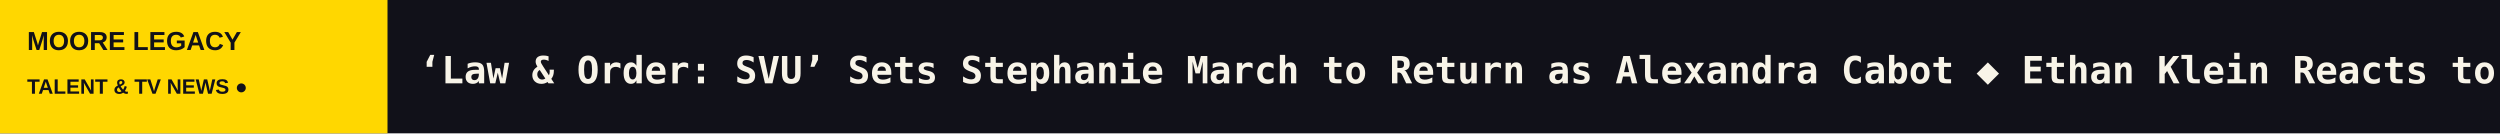
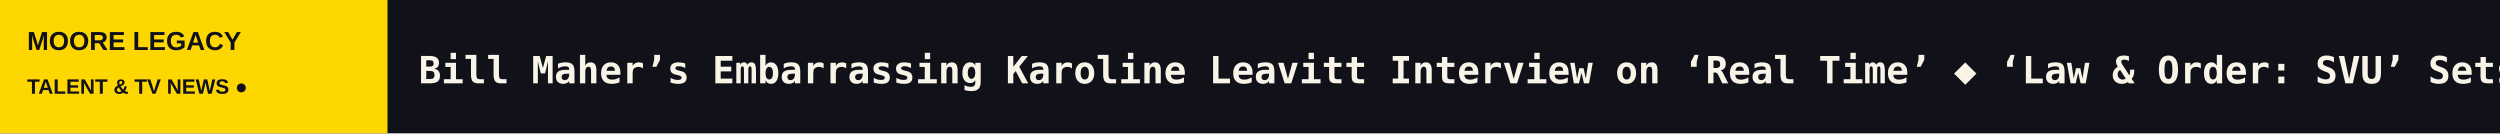
<svg xmlns="http://www.w3.org/2000/svg" width="1200" height="64" viewBox="0 0 1200 64" role="img" aria-label="MOORE LEGACY scrolling headlines">
  <rect width="1200" height="64" fill="#111119" />
  <rect width="186" height="64" fill="#FFD700" />
  <text x="13" y="24" fill="#111119" font-size="12.5" font-family="Arial,sans-serif" font-weight="800">MOORE LEGACY</text>
  <text x="13" y="45" fill="#111119" font-size="10" font-family="Arial,sans-serif" font-weight="800">TALENT &amp; TV NEWS  ●</text>
  <defs>
    <clipPath id="window">
      <rect x="186" y="0" width="1014" height="64" />
    </clipPath>
  </defs>
  <g clip-path="url(#window)">
    <g>
-       <text x="201" y="40" font-size="18" font-weight="600" font-family="monospace" fill="#F8F4E8" textLength="6756" lengthAdjust="spacing">‘Law &amp; Order: SVU’ Sets Stephanie March to Return as Alexandra Cabot   ◆   Ethan Klein Reacts to Hila Klein’s Cheating Allegations Amid ‘H3 Podcast’ Fallout: ‘Please Respect My Family’s Privacy … They Have Nothing to Do With This’   ◆   Blumhouse Soliciting Testimony from Anyone Who Feels ‘Personally Victimized’ by One of Its Movies or TV Shows   ◆   Hunter Biden Signs With CAA   ◆   ‘Killing a Bear,’ From Movistar Plus and Arte France: a Real-Event Inspired Murder-Mystery Whose Victim Is a Pyrenean Brown Bear   ◆   Did Karen Bass Expand Film Incentives? Nithya Raman Campaign Flags ‘Whopper’ Claim   ◆   </text>
-       <text x="6957" y="40" font-size="18" font-weight="600" font-family="monospace" fill="#F8F4E8" textLength="6756" lengthAdjust="spacing">‘Law &amp; Order: SVU’ Sets Stephanie March to Return as Alexandra Cabot   ◆   Ethan Klein Reacts to Hila Klein’s Cheating Allegations Amid ‘H3 Podcast’ Fallout: ‘Please Respect My Family’s Privacy … They Have Nothing to Do With This’   ◆   Blumhouse Soliciting Testimony from Anyone Who Feels ‘Personally Victimized’ by One of Its Movies or TV Shows   ◆   Hunter Biden Signs With CAA   ◆   ‘Killing a Bear,’ From Movistar Plus and Arte France: a Real-Event Inspired Murder-Mystery Whose Victim Is a Pyrenean Brown Bear   ◆   Did Karen Bass Expand Film Incentives? Nithya Raman Campaign Flags ‘Whopper’ Claim   ◆   </text>
-       <animateTransform attributeName="transform" type="translate" from="0 0" to="-6756 0" dur="99s" repeatCount="indefinite" />
+       <text x="201" y="40" font-size="18" font-weight="600" font-family="monospace" fill="#F8F4E8" textLength="6591" lengthAdjust="spacing">Bill Maher’s Embarrassing Karoline Leavitt Interview on ‘Real Time’   ◆   ‘Law &amp; Order: SVU’ Sets Stephanie March to Return as Alexandra Cabot   ◆   Ethan Klein Reacts to Hila Klein’s Cheating Allegations Amid ‘H3 Podcast’ Fallout: ‘Please Respect My Family’s Privacy … They Have Nothing to Do With This’   ◆   Blumhouse Soliciting Testimony from Anyone Who Feels ‘Personally Victimized’ by One of Its Movies or TV Shows   ◆   Hunter Biden Signs With CAA   ◆   ‘Killing a Bear,’ From Movistar Plus and Arte France: a Real-Event Inspired Murder-Mystery Whose Victim Is a Pyrenean Brown Bear   ◆   </text>
+       <text x="6792" y="40" font-size="18" font-weight="600" font-family="monospace" fill="#F8F4E8" textLength="6591" lengthAdjust="spacing">Bill Maher’s Embarrassing Karoline Leavitt Interview on ‘Real Time’   ◆   ‘Law &amp; Order: SVU’ Sets Stephanie March to Return as Alexandra Cabot   ◆   Ethan Klein Reacts to Hila Klein’s Cheating Allegations Amid ‘H3 Podcast’ Fallout: ‘Please Respect My Family’s Privacy … They Have Nothing to Do With This’   ◆   Blumhouse Soliciting Testimony from Anyone Who Feels ‘Personally Victimized’ by One of Its Movies or TV Shows   ◆   Hunter Biden Signs With CAA   ◆   ‘Killing a Bear,’ From Movistar Plus and Arte France: a Real-Event Inspired Murder-Mystery Whose Victim Is a Pyrenean Brown Bear   ◆   </text>
+       <animateTransform attributeName="transform" type="translate" from="0 0" to="-6591 0" dur="97s" repeatCount="indefinite" />
    </g>
  </g>
</svg>
